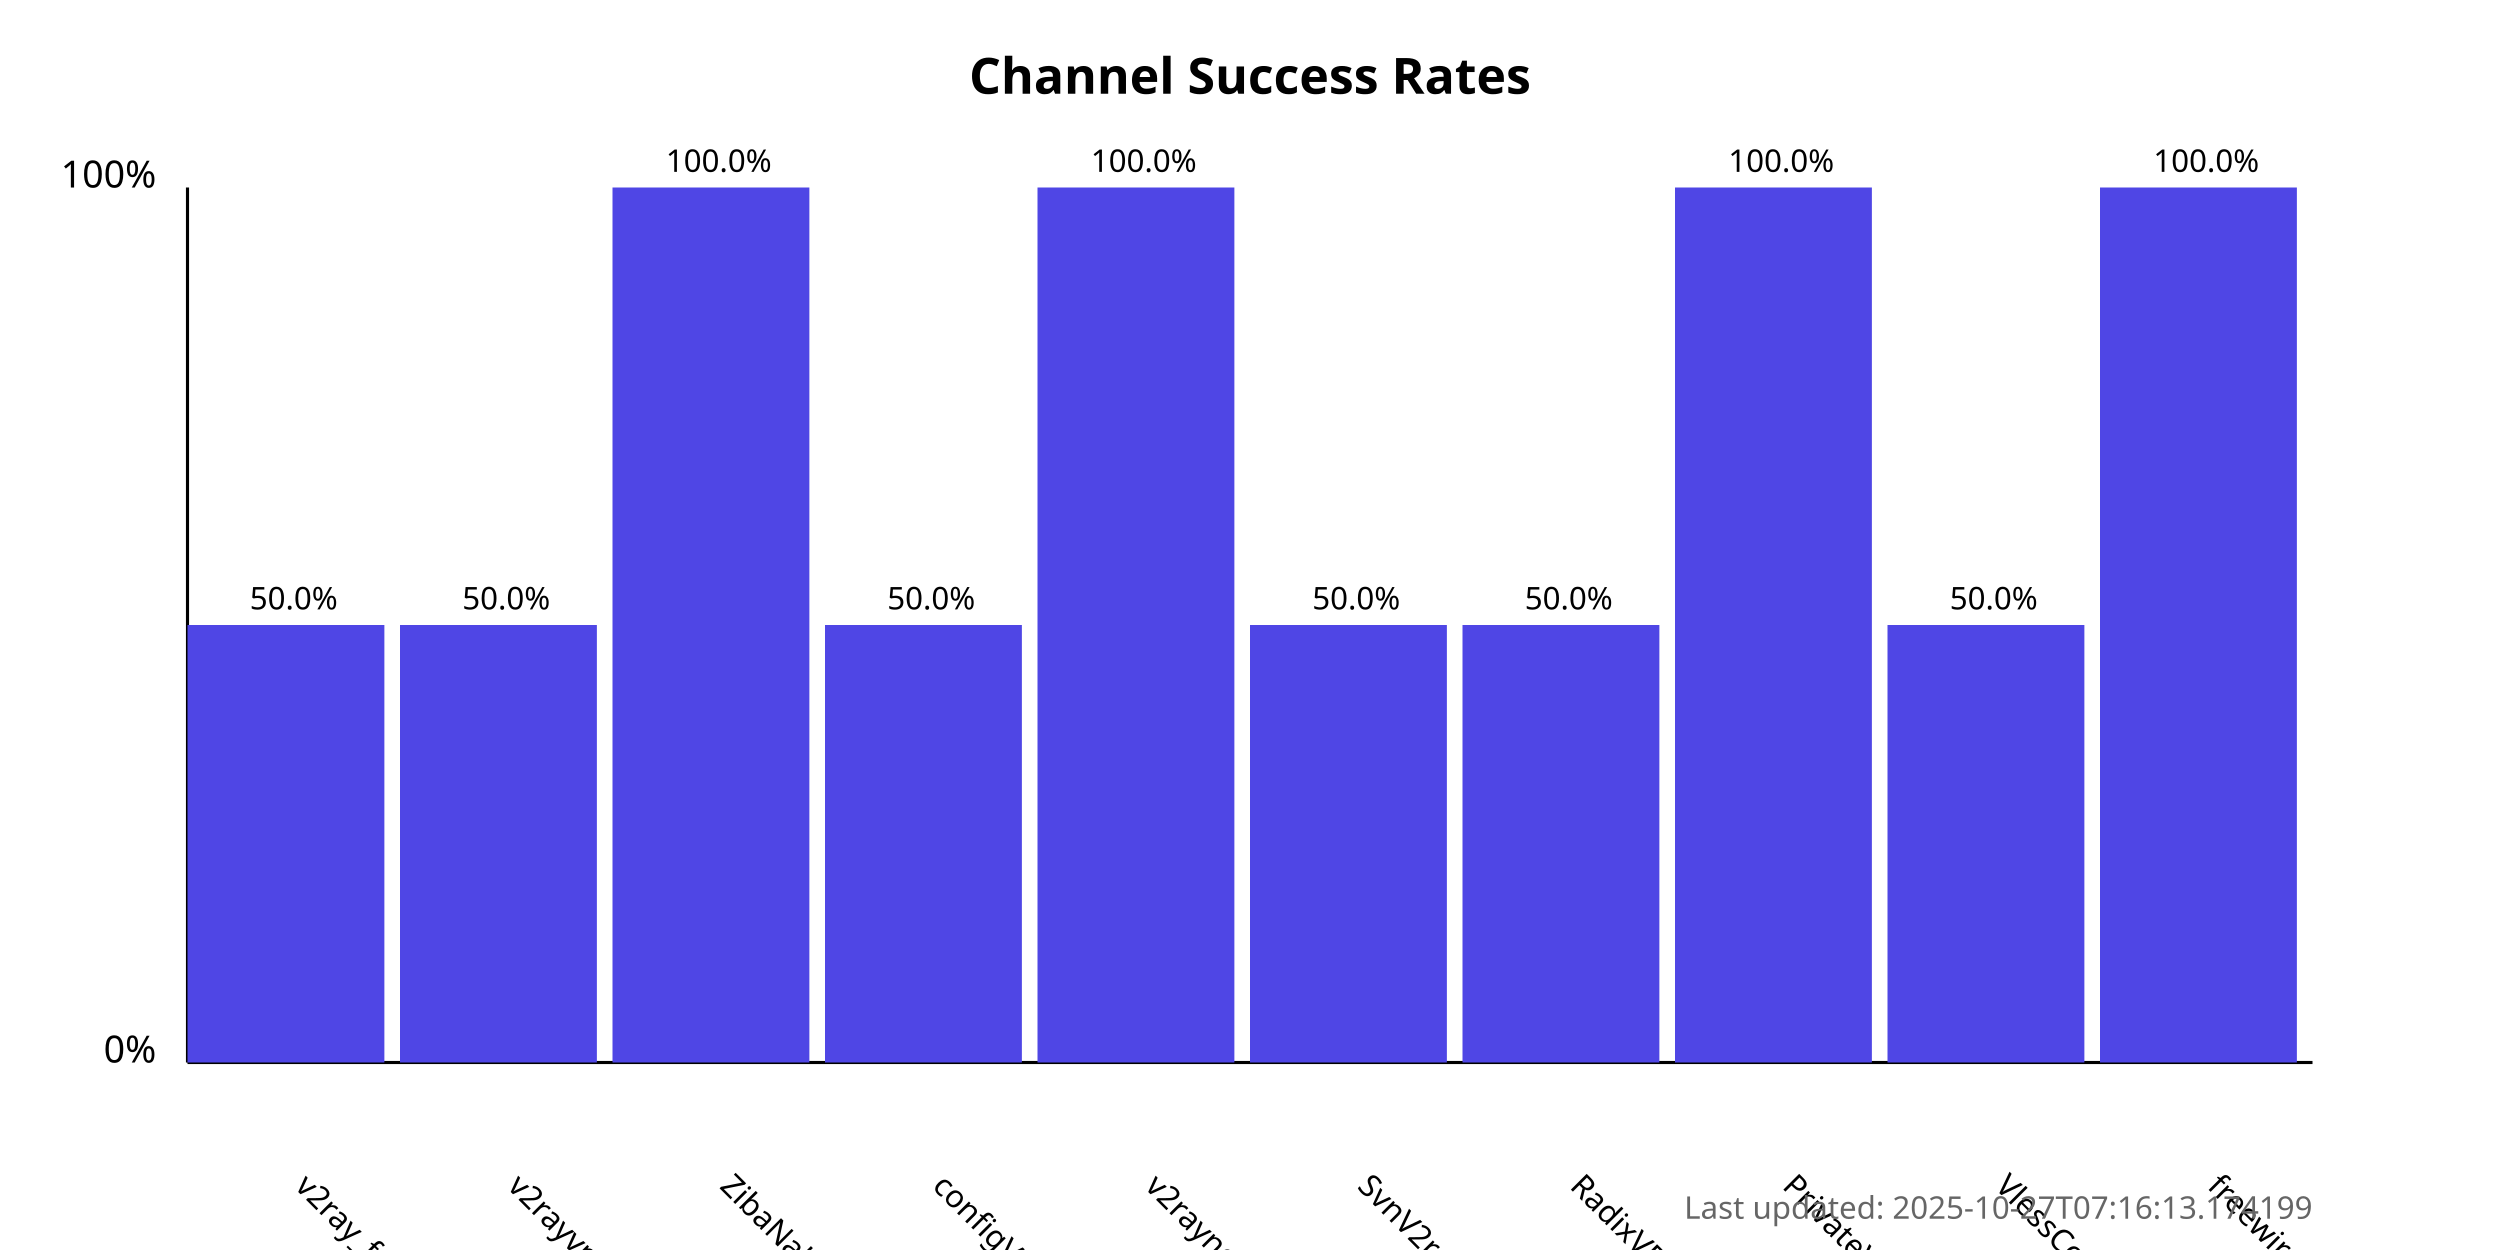
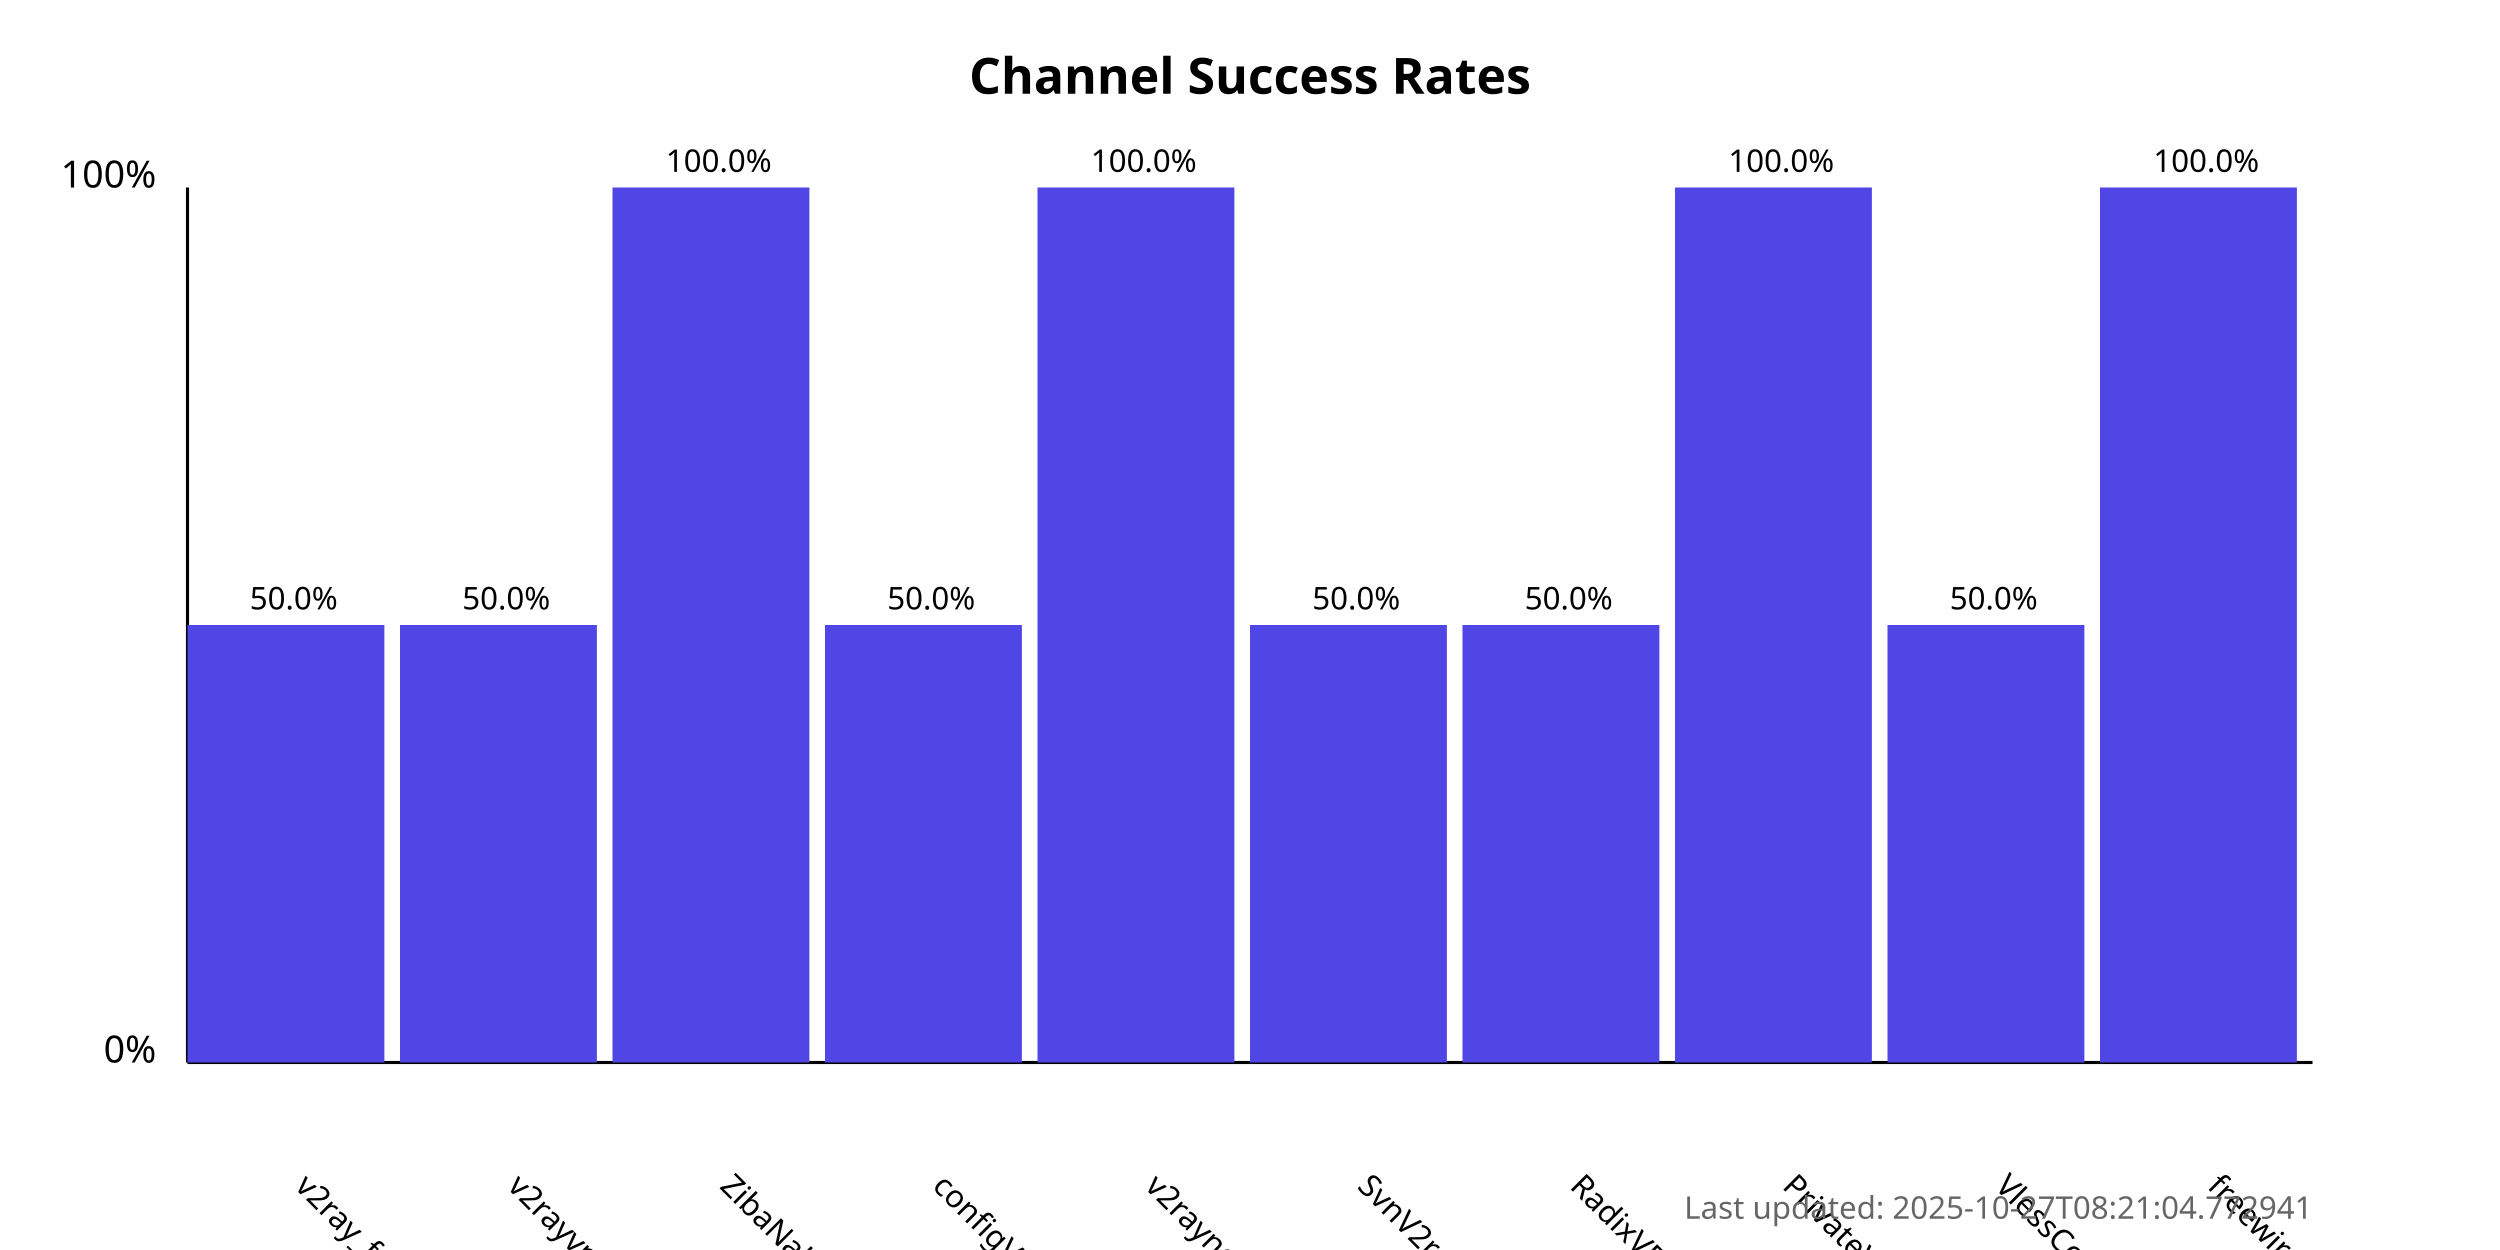
<svg xmlns="http://www.w3.org/2000/svg" width="800" height="400">
  <style>
            .chart-title { font: bold 16px sans-serif; }
            .axis-label { font: 12px sans-serif; }
            .tick-label { font: 10px sans-serif; }
            .bar { fill: #4f46e5; }
            .bar:hover { fill: #6366f1; }
            .timestamp { font: 10px sans-serif; fill: #666; }
        </style>
  <text x="400.0" y="30" text-anchor="middle" class="chart-title">
            Channel Success Rates
        </text>
  <line x1="60" y1="340" x2="60" y2="60" stroke="black" stroke-width="1" />
  <line x1="60" y1="340" x2="740" y2="340" stroke="black" stroke-width="1" />
  <text x="50" y="340" text-anchor="end" class="axis-label">0%</text>
  <text x="50" y="60" text-anchor="end" class="axis-label">100%</text>
  <g>
    <rect x="60" y="200.0" width="63.0" height="140.0" class="bar" />
    <text x="94.0" y="380" transform="rotate(45, 94.0, 380)" text-anchor="start" class="tick-label">
                v2ray_free_conf
            </text>
    <text x="94.0" y="195.0" text-anchor="middle" class="tick-label">
                50.0%
            </text>
  </g>
  <g>
    <rect x="128.0" y="200.0" width="63.0" height="140.0" class="bar" />
    <text x="162.0" y="380" transform="rotate(45, 162.0, 380)" text-anchor="start" class="tick-label">
                v2rayvpno
            </text>
    <text x="162.0" y="195.0" text-anchor="middle" class="tick-label">
                50.0%
            </text>
  </g>
  <g>
    <rect x="196.0" y="60.0" width="63.0" height="280.0" class="bar" />
    <text x="230.0" y="380" transform="rotate(45, 230.0, 380)" text-anchor="start" class="tick-label">
                ZibaNabz
            </text>
    <text x="230.0" y="55.0" text-anchor="middle" class="tick-label">
                100.0%
            </text>
  </g>
  <g>
    <rect x="264.0" y="200.0" width="63.0" height="140.0" class="bar" />
    <text x="298.0" y="380" transform="rotate(45, 298.0, 380)" text-anchor="start" class="tick-label">
                configV2rayForFree
            </text>
    <text x="298.0" y="195.0" text-anchor="middle" class="tick-label">
                50.0%
            </text>
  </g>
  <g>
    <rect x="332.0" y="60.0" width="63.0" height="280.0" class="bar" />
    <text x="366.0" y="380" transform="rotate(45, 366.0, 380)" text-anchor="start" class="tick-label">
                v2rayngvpn
            </text>
    <text x="366.0" y="55.0" text-anchor="middle" class="tick-label">
                100.0%
            </text>
  </g>
  <g>
    <rect x="400.0" y="200.0" width="63.0" height="140.0" class="bar" />
    <text x="434.0" y="380" transform="rotate(45, 434.0, 380)" text-anchor="start" class="tick-label">
                SvnV2ray
            </text>
    <text x="434.0" y="195.0" text-anchor="middle" class="tick-label">
                50.0%
            </text>
  </g>
  <g>
    <rect x="468.0" y="200.0" width="63.0" height="140.0" class="bar" />
    <text x="502.0" y="380" transform="rotate(45, 502.0, 380)" text-anchor="start" class="tick-label">
                RadixVPN
            </text>
    <text x="502.0" y="195.0" text-anchor="middle" class="tick-label">
                50.0%
            </text>
  </g>
  <g>
    <rect x="536.0" y="60.0" width="63.0" height="280.0" class="bar" />
    <text x="570.0" y="380" transform="rotate(45, 570.0, 380)" text-anchor="start" class="tick-label">
                PrivateVPNs
            </text>
    <text x="570.0" y="55.0" text-anchor="middle" class="tick-label">
                100.0%
            </text>
  </g>
  <g>
    <rect x="604.0" y="200.0" width="63.0" height="140.0" class="bar" />
    <text x="638.0" y="380" transform="rotate(45, 638.0, 380)" text-anchor="start" class="tick-label">
                VlessConfig
            </text>
    <text x="638.0" y="195.0" text-anchor="middle" class="tick-label">
                50.0%
            </text>
  </g>
  <g>
    <rect x="672.0" y="60.0" width="63.0" height="280.0" class="bar" />
    <text x="706.0" y="380" transform="rotate(45, 706.0, 380)" text-anchor="start" class="tick-label">
                freewireguard
            </text>
    <text x="706.0" y="55.0" text-anchor="middle" class="tick-label">
                100.0%
            </text>
  </g>
  <text x="740" y="390" text-anchor="end" class="timestamp">
-             Last updated: 2025-10-27T07:16:13.174199
+             Last updated: 2025-10-27T08:21:04.772941
        </text>
</svg>
